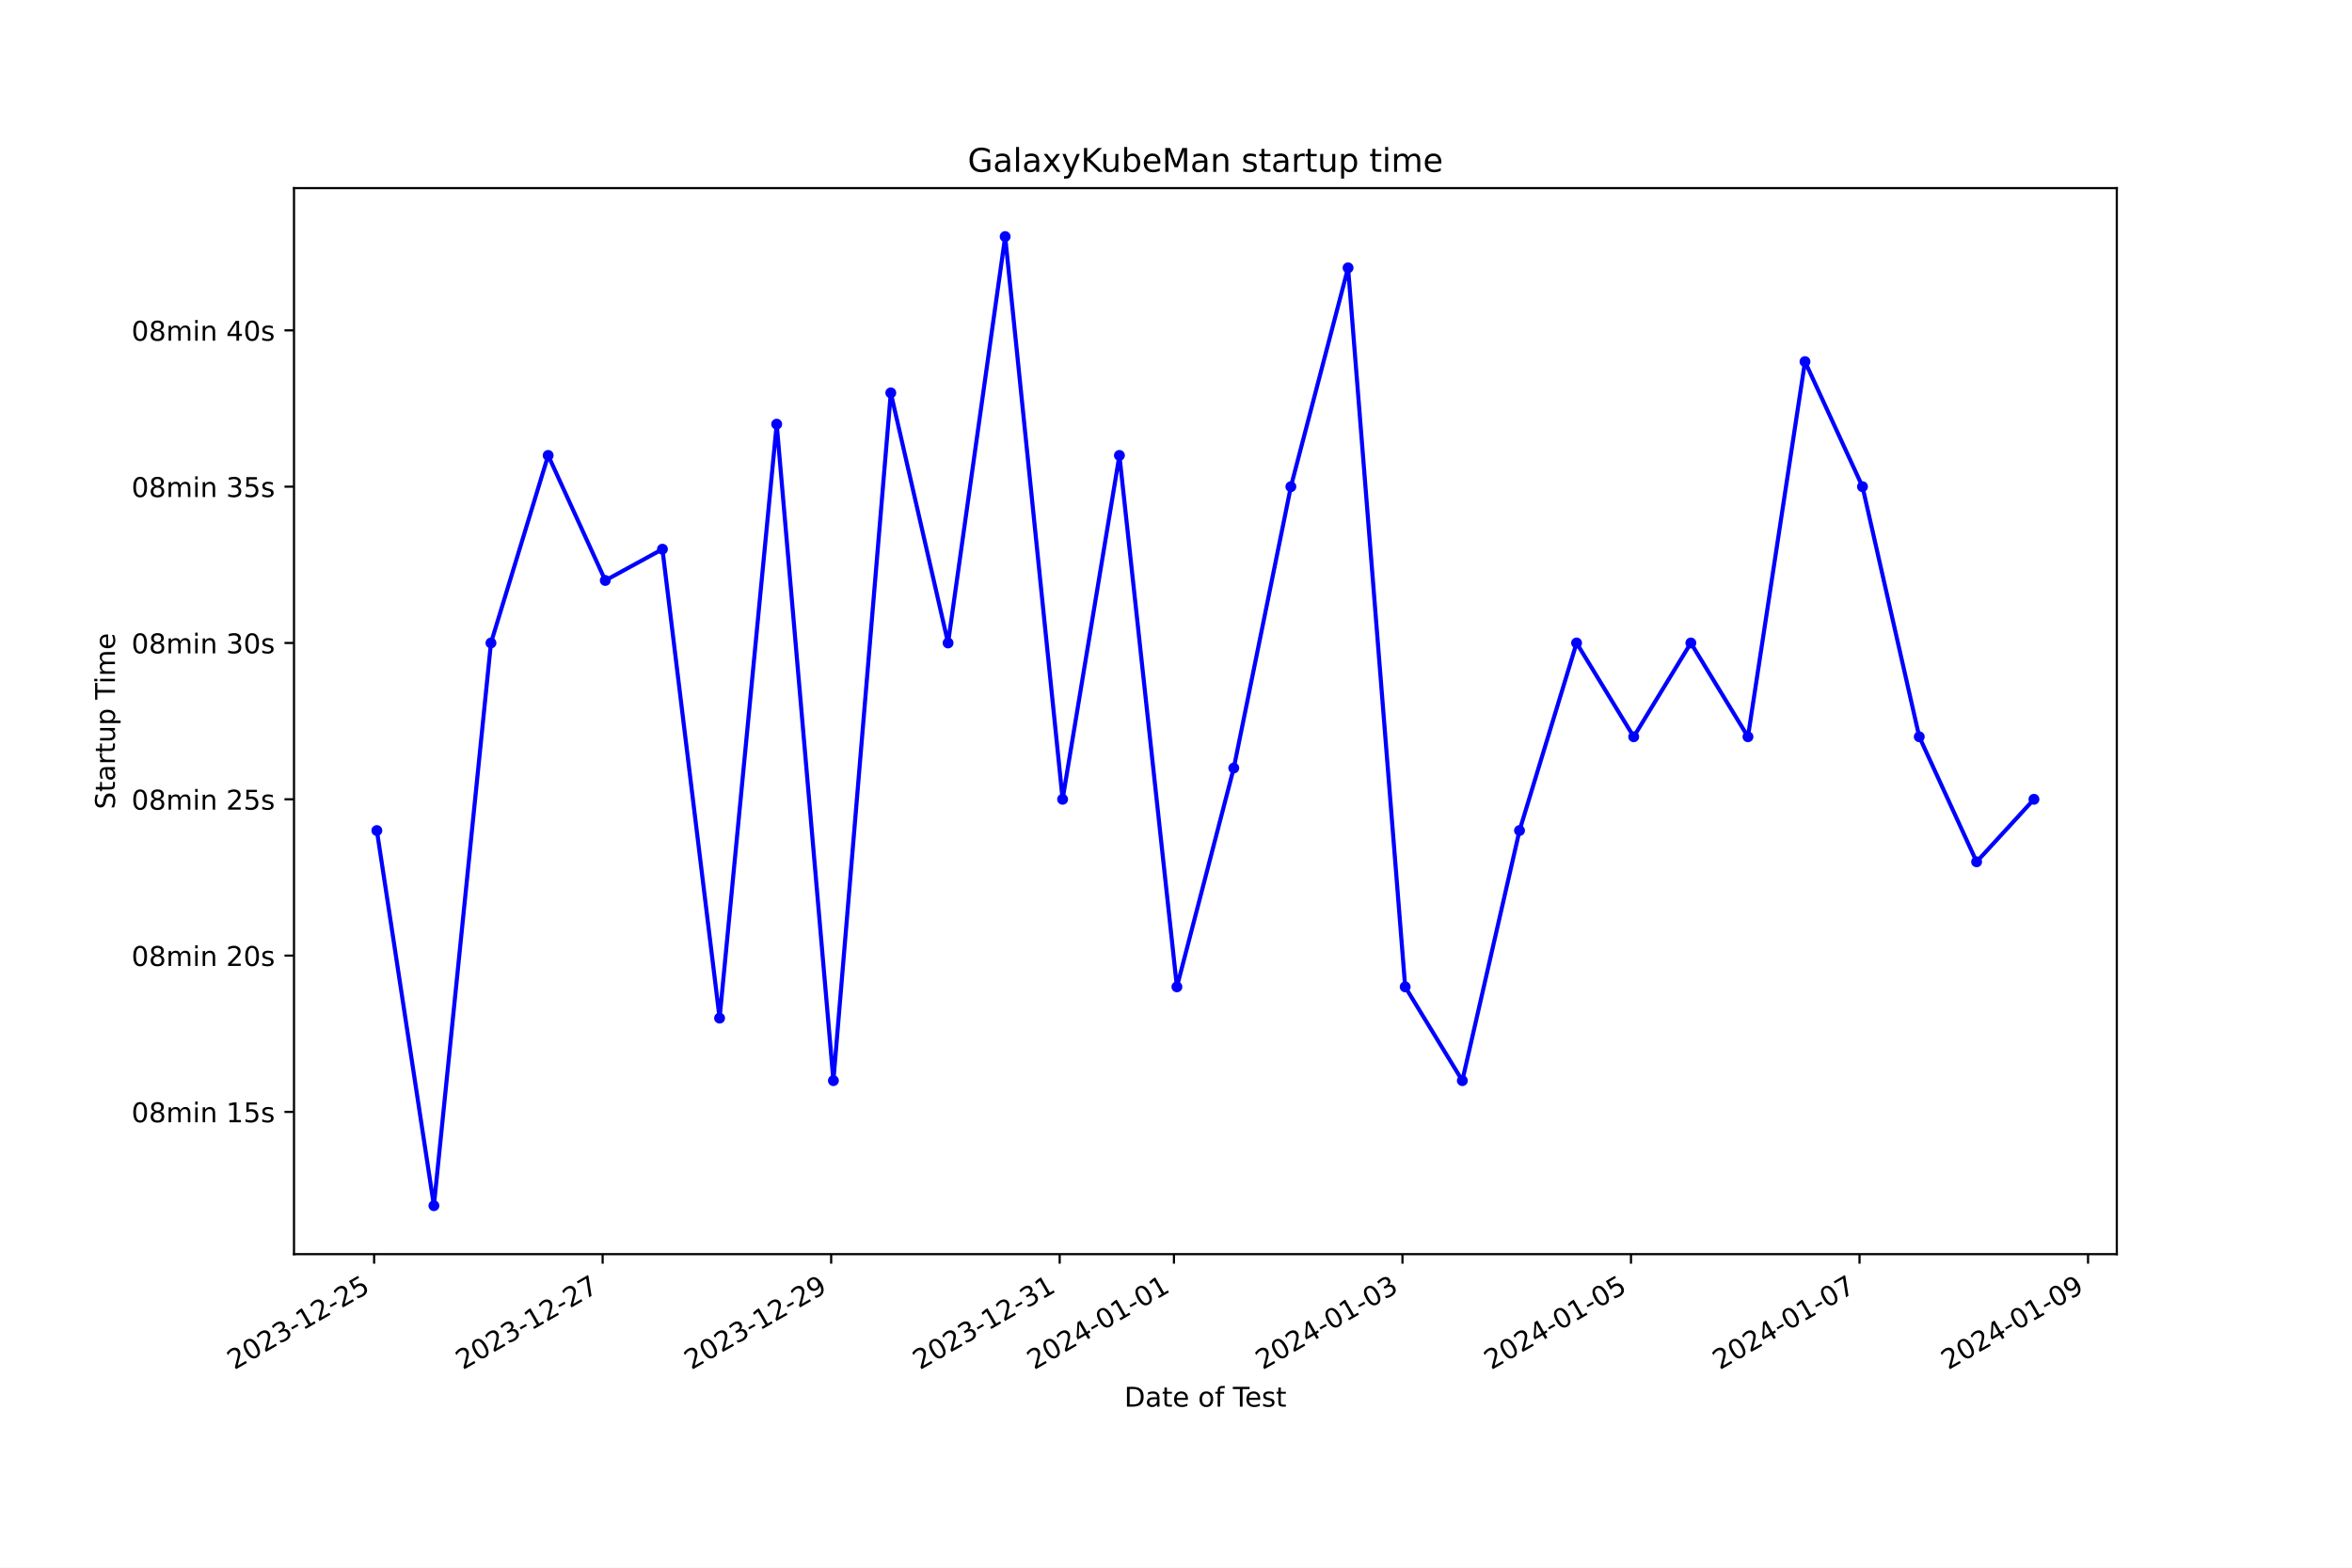
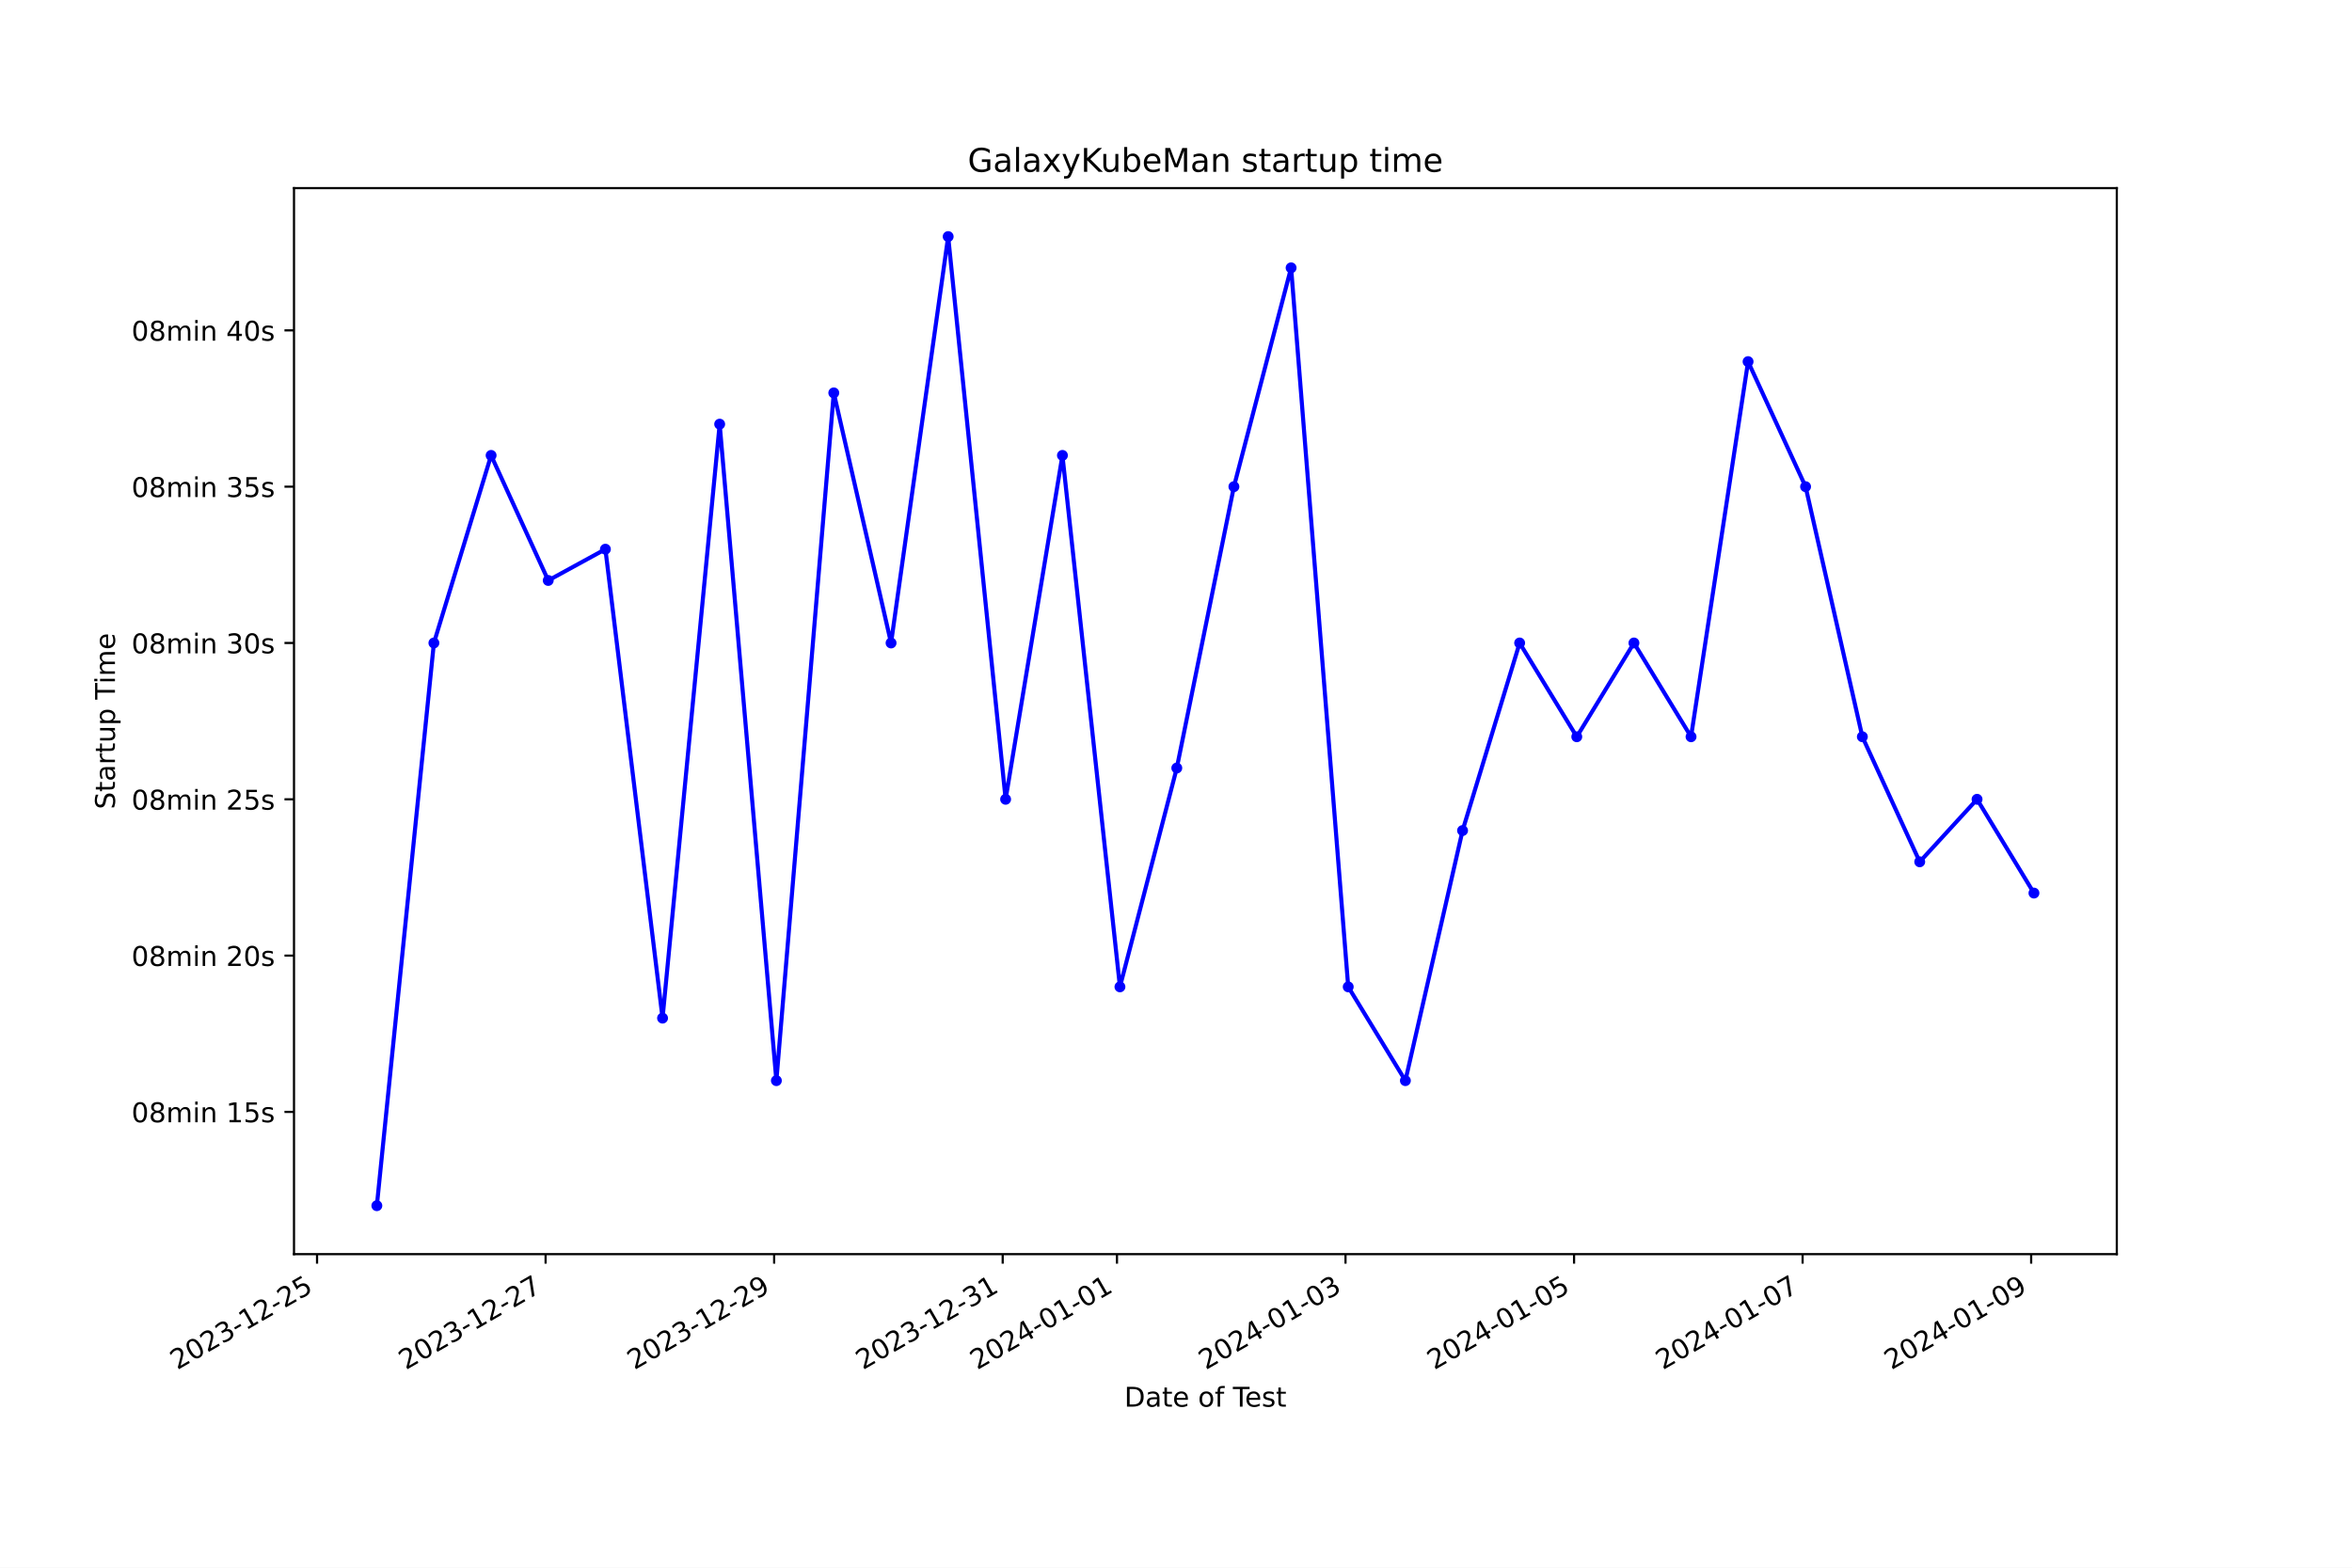
<svg xmlns="http://www.w3.org/2000/svg" xmlns:xlink="http://www.w3.org/1999/xlink" width="864pt" height="576pt" viewBox="0 0 864 576" version="1.1">
  <defs>
    <style type="text/css">*{stroke-linejoin: round; stroke-linecap: butt}</style>
  </defs>
  <g id="figure_1">
    <g id="patch_1">
      <path d="M 0 576  L 864 576  L 864 0  L 0 0  z " style="fill: #ffffff" />
    </g>
    <g id="axes_1">
      <g id="patch_2">
        <path d="M 108 460.8  L 777.6 460.8  L 777.6 69.12  L 108 69.12  z " style="fill: #ffffff" />
      </g>
      <g id="matplotlib.axis_1">
        <g id="xtick_1">
          <g id="line2d_1">
            <defs>
-               <path id="m1283a77ea4" d="M 0 0  L 0 3.5  " style="stroke: #000000; stroke-width: 0.8" />
+               <path id="m7d359811fd" d="M 0 0  L 0 3.5  " style="stroke: #000000; stroke-width: 0.8" />
            </defs>
            <g>
-               <use xlink:href="#m1283a77ea4" x="137.43" y="460.8" style="stroke: #000000; stroke-width: 0.8" />
+               <use xlink:href="#m7d359811fd" x="116.467" y="460.8" style="stroke: #000000; stroke-width: 0.8" />
            </g>
          </g>
          <g id="text_1">
-             <g transform="translate(86.06081 503.4383) rotate(-30) scale(0.1 -0.1)">
+             <g transform="translate(65.09729 503.4383) rotate(-30) scale(0.1 -0.1)">
              <defs>
                <path id="DejaVuSans-32" d="M 1228 531  L 3431 531  L 3431 0  L 469 0  L 469 531  Q 828 903 1448 1529  Q 2069 2156 2228 2338  Q 2531 2678 2651 2914  Q 2772 3150 2772 3378  Q 2772 3750 2511 3984  Q 2250 4219 1831 4219  Q 1534 4219 1204 4116  Q 875 4013 500 3803  L 500 4441  Q 881 4594 1212 4672  Q 1544 4750 1819 4750  Q 2544 4750 2975 4387  Q 3406 4025 3406 3419  Q 3406 3131 3298 2873  Q 3191 2616 2906 2266  Q 2828 2175 2409 1742  Q 1991 1309 1228 531  z " transform="scale(0.015625)" />
                <path id="DejaVuSans-30" d="M 2034 4250  Q 1547 4250 1301 3770  Q 1056 3291 1056 2328  Q 1056 1369 1301 889  Q 1547 409 2034 409  Q 2525 409 2770 889  Q 3016 1369 3016 2328  Q 3016 3291 2770 3770  Q 2525 4250 2034 4250  z M 2034 4750  Q 2819 4750 3233 4129  Q 3647 3509 3647 2328  Q 3647 1150 3233 529  Q 2819 -91 2034 -91  Q 1250 -91 836 529  Q 422 1150 422 2328  Q 422 3509 836 4129  Q 1250 4750 2034 4750  z " transform="scale(0.015625)" />
                <path id="DejaVuSans-33" d="M 2597 2516  Q 3050 2419 3304 2112  Q 3559 1806 3559 1356  Q 3559 666 3084 287  Q 2609 -91 1734 -91  Q 1441 -91 1130 -33  Q 819 25 488 141  L 488 750  Q 750 597 1062 519  Q 1375 441 1716 441  Q 2309 441 2620 675  Q 2931 909 2931 1356  Q 2931 1769 2642 2001  Q 2353 2234 1838 2234  L 1294 2234  L 1294 2753  L 1863 2753  Q 2328 2753 2575 2939  Q 2822 3125 2822 3475  Q 2822 3834 2567 4026  Q 2313 4219 1838 4219  Q 1578 4219 1281 4162  Q 984 4106 628 3988  L 628 4550  Q 988 4650 1302 4700  Q 1616 4750 1894 4750  Q 2613 4750 3031 4423  Q 3450 4097 3450 3541  Q 3450 3153 3228 2886  Q 3006 2619 2597 2516  z " transform="scale(0.015625)" />
                <path id="DejaVuSans-2d" d="M 313 2009  L 1997 2009  L 1997 1497  L 313 1497  L 313 2009  z " transform="scale(0.015625)" />
                <path id="DejaVuSans-31" d="M 794 531  L 1825 531  L 1825 4091  L 703 3866  L 703 4441  L 1819 4666  L 2450 4666  L 2450 531  L 3481 531  L 3481 0  L 794 0  L 794 531  z " transform="scale(0.015625)" />
                <path id="DejaVuSans-35" d="M 691 4666  L 3169 4666  L 3169 4134  L 1269 4134  L 1269 2991  Q 1406 3038 1543 3061  Q 1681 3084 1819 3084  Q 2600 3084 3056 2656  Q 3513 2228 3513 1497  Q 3513 744 3044 326  Q 2575 -91 1722 -91  Q 1428 -91 1123 -41  Q 819 9 494 109  L 494 744  Q 775 591 1075 516  Q 1375 441 1709 441  Q 2250 441 2565 725  Q 2881 1009 2881 1497  Q 2881 1984 2565 2268  Q 2250 2553 1709 2553  Q 1456 2553 1204 2497  Q 953 2441 691 2322  L 691 4666  z " transform="scale(0.015625)" />
              </defs>
              <use xlink:href="#DejaVuSans-32" />
              <use xlink:href="#DejaVuSans-30" x="63.623" />
              <use xlink:href="#DejaVuSans-32" x="127.246" />
              <use xlink:href="#DejaVuSans-33" x="190.869" />
              <use xlink:href="#DejaVuSans-2d" x="254.492" />
              <use xlink:href="#DejaVuSans-31" x="290.576" />
              <use xlink:href="#DejaVuSans-32" x="354.199" />
              <use xlink:href="#DejaVuSans-2d" x="417.822" />
              <use xlink:href="#DejaVuSans-32" x="453.906" />
              <use xlink:href="#DejaVuSans-35" x="517.529" />
            </g>
          </g>
        </g>
        <g id="xtick_2">
          <g id="line2d_2">
            <g>
-               <use xlink:href="#m1283a77ea4" x="221.378" y="460.8" style="stroke: #000000; stroke-width: 0.8" />
+               <use xlink:href="#m7d359811fd" x="200.423" y="460.8" style="stroke: #000000; stroke-width: 0.8" />
            </g>
          </g>
          <g id="text_2">
-             <g transform="translate(170.0082 503.4383) rotate(-30) scale(0.1 -0.1)">
+             <g transform="translate(149.0539 503.4383) rotate(-30) scale(0.1 -0.1)">
              <defs>
                <path id="DejaVuSans-37" d="M 525 4666  L 3525 4666  L 3525 4397  L 1831 0  L 1172 0  L 2766 4134  L 525 4134  L 525 4666  z " transform="scale(0.015625)" />
              </defs>
              <use xlink:href="#DejaVuSans-32" />
              <use xlink:href="#DejaVuSans-30" x="63.623" />
              <use xlink:href="#DejaVuSans-32" x="127.246" />
              <use xlink:href="#DejaVuSans-33" x="190.869" />
              <use xlink:href="#DejaVuSans-2d" x="254.492" />
              <use xlink:href="#DejaVuSans-31" x="290.576" />
              <use xlink:href="#DejaVuSans-32" x="354.199" />
              <use xlink:href="#DejaVuSans-2d" x="417.822" />
              <use xlink:href="#DejaVuSans-32" x="453.906" />
              <use xlink:href="#DejaVuSans-37" x="517.529" />
            </g>
          </g>
        </g>
        <g id="xtick_3">
          <g id="line2d_3">
            <g>
-               <use xlink:href="#m1283a77ea4" x="305.325" y="460.8" style="stroke: #000000; stroke-width: 0.8" />
+               <use xlink:href="#m7d359811fd" x="284.38" y="460.8" style="stroke: #000000; stroke-width: 0.8" />
            </g>
          </g>
          <g id="text_3">
-             <g transform="translate(253.9557 503.4383) rotate(-30) scale(0.1 -0.1)">
+             <g transform="translate(233.0105 503.4383) rotate(-30) scale(0.1 -0.1)">
              <defs>
                <path id="DejaVuSans-39" d="M 703 97  L 703 672  Q 941 559 1184 500  Q 1428 441 1663 441  Q 2288 441 2617 861  Q 2947 1281 2994 2138  Q 2813 1869 2534 1725  Q 2256 1581 1919 1581  Q 1219 1581 811 2004  Q 403 2428 403 3163  Q 403 3881 828 4315  Q 1253 4750 1959 4750  Q 2769 4750 3195 4129  Q 3622 3509 3622 2328  Q 3622 1225 3098 567  Q 2575 -91 1691 -91  Q 1453 -91 1209 -44  Q 966 3 703 97  z M 1959 2075  Q 2384 2075 2632 2365  Q 2881 2656 2881 3163  Q 2881 3666 2632 3958  Q 2384 4250 1959 4250  Q 1534 4250 1286 3958  Q 1038 3666 1038 3163  Q 1038 2656 1286 2365  Q 1534 2075 1959 2075  z " transform="scale(0.015625)" />
              </defs>
              <use xlink:href="#DejaVuSans-32" />
              <use xlink:href="#DejaVuSans-30" x="63.623" />
              <use xlink:href="#DejaVuSans-32" x="127.246" />
              <use xlink:href="#DejaVuSans-33" x="190.869" />
              <use xlink:href="#DejaVuSans-2d" x="254.492" />
              <use xlink:href="#DejaVuSans-31" x="290.576" />
              <use xlink:href="#DejaVuSans-32" x="354.199" />
              <use xlink:href="#DejaVuSans-2d" x="417.822" />
              <use xlink:href="#DejaVuSans-32" x="453.906" />
              <use xlink:href="#DejaVuSans-39" x="517.529" />
            </g>
          </g>
        </g>
        <g id="xtick_4">
          <g id="line2d_4">
            <g>
-               <use xlink:href="#m1283a77ea4" x="389.273" y="460.8" style="stroke: #000000; stroke-width: 0.8" />
+               <use xlink:href="#m7d359811fd" x="368.337" y="460.8" style="stroke: #000000; stroke-width: 0.8" />
            </g>
          </g>
          <g id="text_4">
-             <g transform="translate(337.9031 503.4383) rotate(-30) scale(0.1 -0.1)">
+             <g transform="translate(316.9671 503.4383) rotate(-30) scale(0.1 -0.1)">
              <use xlink:href="#DejaVuSans-32" />
              <use xlink:href="#DejaVuSans-30" x="63.623" />
              <use xlink:href="#DejaVuSans-32" x="127.246" />
              <use xlink:href="#DejaVuSans-33" x="190.869" />
              <use xlink:href="#DejaVuSans-2d" x="254.492" />
              <use xlink:href="#DejaVuSans-31" x="290.576" />
              <use xlink:href="#DejaVuSans-32" x="354.199" />
              <use xlink:href="#DejaVuSans-2d" x="417.822" />
              <use xlink:href="#DejaVuSans-33" x="453.906" />
              <use xlink:href="#DejaVuSans-31" x="517.529" />
            </g>
          </g>
        </g>
        <g id="xtick_5">
          <g id="line2d_5">
            <g>
-               <use xlink:href="#m1283a77ea4" x="431.246" y="460.8" style="stroke: #000000; stroke-width: 0.8" />
+               <use xlink:href="#m7d359811fd" x="410.315" y="460.8" style="stroke: #000000; stroke-width: 0.8" />
            </g>
          </g>
          <g id="text_5">
-             <g transform="translate(379.8768 503.4383) rotate(-30) scale(0.1 -0.1)">
+             <g transform="translate(358.9455 503.4383) rotate(-30) scale(0.1 -0.1)">
              <defs>
                <path id="DejaVuSans-34" d="M 2419 4116  L 825 1625  L 2419 1625  L 2419 4116  z M 2253 4666  L 3047 4666  L 3047 1625  L 3713 1625  L 3713 1100  L 3047 1100  L 3047 0  L 2419 0  L 2419 1100  L 313 1100  L 313 1709  L 2253 4666  z " transform="scale(0.015625)" />
              </defs>
              <use xlink:href="#DejaVuSans-32" />
              <use xlink:href="#DejaVuSans-30" x="63.623" />
              <use xlink:href="#DejaVuSans-32" x="127.246" />
              <use xlink:href="#DejaVuSans-34" x="190.869" />
              <use xlink:href="#DejaVuSans-2d" x="254.492" />
              <use xlink:href="#DejaVuSans-30" x="290.576" />
              <use xlink:href="#DejaVuSans-31" x="354.199" />
              <use xlink:href="#DejaVuSans-2d" x="417.822" />
              <use xlink:href="#DejaVuSans-30" x="453.906" />
              <use xlink:href="#DejaVuSans-31" x="517.529" />
            </g>
          </g>
        </g>
        <g id="xtick_6">
          <g id="line2d_6">
            <g>
-               <use xlink:href="#m1283a77ea4" x="515.194" y="460.8" style="stroke: #000000; stroke-width: 0.8" />
+               <use xlink:href="#m7d359811fd" x="494.272" y="460.8" style="stroke: #000000; stroke-width: 0.8" />
            </g>
          </g>
          <g id="text_6">
-             <g transform="translate(463.8243 503.4383) rotate(-30) scale(0.1 -0.1)">
+             <g transform="translate(442.9021 503.4383) rotate(-30) scale(0.1 -0.1)">
              <use xlink:href="#DejaVuSans-32" />
              <use xlink:href="#DejaVuSans-30" x="63.623" />
              <use xlink:href="#DejaVuSans-32" x="127.246" />
              <use xlink:href="#DejaVuSans-34" x="190.869" />
              <use xlink:href="#DejaVuSans-2d" x="254.492" />
              <use xlink:href="#DejaVuSans-30" x="290.576" />
              <use xlink:href="#DejaVuSans-31" x="354.199" />
              <use xlink:href="#DejaVuSans-2d" x="417.822" />
              <use xlink:href="#DejaVuSans-30" x="453.906" />
              <use xlink:href="#DejaVuSans-33" x="517.529" />
            </g>
          </g>
        </g>
        <g id="xtick_7">
          <g id="line2d_7">
            <g>
-               <use xlink:href="#m1283a77ea4" x="599.141" y="460.8" style="stroke: #000000; stroke-width: 0.8" />
+               <use xlink:href="#m7d359811fd" x="578.228" y="460.8" style="stroke: #000000; stroke-width: 0.8" />
            </g>
          </g>
          <g id="text_7">
-             <g transform="translate(547.7717 503.4383) rotate(-30) scale(0.1 -0.1)">
+             <g transform="translate(526.8587 503.4383) rotate(-30) scale(0.1 -0.1)">
              <use xlink:href="#DejaVuSans-32" />
              <use xlink:href="#DejaVuSans-30" x="63.623" />
              <use xlink:href="#DejaVuSans-32" x="127.246" />
              <use xlink:href="#DejaVuSans-34" x="190.869" />
              <use xlink:href="#DejaVuSans-2d" x="254.492" />
              <use xlink:href="#DejaVuSans-30" x="290.576" />
              <use xlink:href="#DejaVuSans-31" x="354.199" />
              <use xlink:href="#DejaVuSans-2d" x="417.822" />
              <use xlink:href="#DejaVuSans-30" x="453.906" />
              <use xlink:href="#DejaVuSans-35" x="517.529" />
            </g>
          </g>
        </g>
        <g id="xtick_8">
          <g id="line2d_8">
            <g>
-               <use xlink:href="#m1283a77ea4" x="683.089" y="460.8" style="stroke: #000000; stroke-width: 0.8" />
+               <use xlink:href="#m7d359811fd" x="662.185" y="460.8" style="stroke: #000000; stroke-width: 0.8" />
            </g>
          </g>
          <g id="text_8">
-             <g transform="translate(631.7192 503.4383) rotate(-30) scale(0.1 -0.1)">
+             <g transform="translate(610.8153 503.4383) rotate(-30) scale(0.1 -0.1)">
              <use xlink:href="#DejaVuSans-32" />
              <use xlink:href="#DejaVuSans-30" x="63.623" />
              <use xlink:href="#DejaVuSans-32" x="127.246" />
              <use xlink:href="#DejaVuSans-34" x="190.869" />
              <use xlink:href="#DejaVuSans-2d" x="254.492" />
              <use xlink:href="#DejaVuSans-30" x="290.576" />
              <use xlink:href="#DejaVuSans-31" x="354.199" />
              <use xlink:href="#DejaVuSans-2d" x="417.822" />
              <use xlink:href="#DejaVuSans-30" x="453.906" />
              <use xlink:href="#DejaVuSans-37" x="517.529" />
            </g>
          </g>
        </g>
        <g id="xtick_9">
          <g id="line2d_9">
            <g>
-               <use xlink:href="#m1283a77ea4" x="767.036" y="460.8" style="stroke: #000000; stroke-width: 0.8" />
+               <use xlink:href="#m7d359811fd" x="746.141" y="460.8" style="stroke: #000000; stroke-width: 0.8" />
            </g>
          </g>
          <g id="text_9">
-             <g transform="translate(715.6666 503.4383) rotate(-30) scale(0.1 -0.1)">
+             <g transform="translate(694.7719 503.4383) rotate(-30) scale(0.1 -0.1)">
              <use xlink:href="#DejaVuSans-32" />
              <use xlink:href="#DejaVuSans-30" x="63.623" />
              <use xlink:href="#DejaVuSans-32" x="127.246" />
              <use xlink:href="#DejaVuSans-34" x="190.869" />
              <use xlink:href="#DejaVuSans-2d" x="254.492" />
              <use xlink:href="#DejaVuSans-30" x="290.576" />
              <use xlink:href="#DejaVuSans-31" x="354.199" />
              <use xlink:href="#DejaVuSans-2d" x="417.822" />
              <use xlink:href="#DejaVuSans-30" x="453.906" />
              <use xlink:href="#DejaVuSans-39" x="517.529" />
            </g>
          </g>
        </g>
        <g id="text_10">
          <g transform="translate(413.0063 516.8378) scale(0.1 -0.1)">
            <defs>
              <path id="DejaVuSans-44" d="M 1259 4147  L 1259 519  L 2022 519  Q 2988 519 3436 956  Q 3884 1394 3884 2338  Q 3884 3275 3436 3711  Q 2988 4147 2022 4147  L 1259 4147  z M 628 4666  L 1925 4666  Q 3281 4666 3915 4102  Q 4550 3538 4550 2338  Q 4550 1131 3912 565  Q 3275 0 1925 0  L 628 0  L 628 4666  z " transform="scale(0.015625)" />
              <path id="DejaVuSans-61" d="M 2194 1759  Q 1497 1759 1228 1600  Q 959 1441 959 1056  Q 959 750 1161 570  Q 1363 391 1709 391  Q 2188 391 2477 730  Q 2766 1069 2766 1631  L 2766 1759  L 2194 1759  z M 3341 1997  L 3341 0  L 2766 0  L 2766 531  Q 2569 213 2275 61  Q 1981 -91 1556 -91  Q 1019 -91 701 211  Q 384 513 384 1019  Q 384 1609 779 1909  Q 1175 2209 1959 2209  L 2766 2209  L 2766 2266  Q 2766 2663 2505 2880  Q 2244 3097 1772 3097  Q 1472 3097 1187 3025  Q 903 2953 641 2809  L 641 3341  Q 956 3463 1253 3523  Q 1550 3584 1831 3584  Q 2591 3584 2966 3190  Q 3341 2797 3341 1997  z " transform="scale(0.015625)" />
              <path id="DejaVuSans-74" d="M 1172 4494  L 1172 3500  L 2356 3500  L 2356 3053  L 1172 3053  L 1172 1153  Q 1172 725 1289 603  Q 1406 481 1766 481  L 2356 481  L 2356 0  L 1766 0  Q 1100 0 847 248  Q 594 497 594 1153  L 594 3053  L 172 3053  L 172 3500  L 594 3500  L 594 4494  L 1172 4494  z " transform="scale(0.015625)" />
              <path id="DejaVuSans-65" d="M 3597 1894  L 3597 1613  L 953 1613  Q 991 1019 1311 708  Q 1631 397 2203 397  Q 2534 397 2845 478  Q 3156 559 3463 722  L 3463 178  Q 3153 47 2828 -22  Q 2503 -91 2169 -91  Q 1331 -91 842 396  Q 353 884 353 1716  Q 353 2575 817 3079  Q 1281 3584 2069 3584  Q 2775 3584 3186 3129  Q 3597 2675 3597 1894  z M 3022 2063  Q 3016 2534 2758 2815  Q 2500 3097 2075 3097  Q 1594 3097 1305 2825  Q 1016 2553 972 2059  L 3022 2063  z " transform="scale(0.015625)" />
              <path id="DejaVuSans-20" transform="scale(0.015625)" />
              <path id="DejaVuSans-6f" d="M 1959 3097  Q 1497 3097 1228 2736  Q 959 2375 959 1747  Q 959 1119 1226 758  Q 1494 397 1959 397  Q 2419 397 2687 759  Q 2956 1122 2956 1747  Q 2956 2369 2687 2733  Q 2419 3097 1959 3097  z M 1959 3584  Q 2709 3584 3137 3096  Q 3566 2609 3566 1747  Q 3566 888 3137 398  Q 2709 -91 1959 -91  Q 1206 -91 779 398  Q 353 888 353 1747  Q 353 2609 779 3096  Q 1206 3584 1959 3584  z " transform="scale(0.015625)" />
              <path id="DejaVuSans-66" d="M 2375 4863  L 2375 4384  L 1825 4384  Q 1516 4384 1395 4259  Q 1275 4134 1275 3809  L 1275 3500  L 2222 3500  L 2222 3053  L 1275 3053  L 1275 0  L 697 0  L 697 3053  L 147 3053  L 147 3500  L 697 3500  L 697 3744  Q 697 4328 969 4595  Q 1241 4863 1831 4863  L 2375 4863  z " transform="scale(0.015625)" />
              <path id="DejaVuSans-54" d="M -19 4666  L 3928 4666  L 3928 4134  L 2272 4134  L 2272 0  L 1638 0  L 1638 4134  L -19 4134  L -19 4666  z " transform="scale(0.015625)" />
              <path id="DejaVuSans-73" d="M 2834 3397  L 2834 2853  Q 2591 2978 2328 3040  Q 2066 3103 1784 3103  Q 1356 3103 1142 2972  Q 928 2841 928 2578  Q 928 2378 1081 2264  Q 1234 2150 1697 2047  L 1894 2003  Q 2506 1872 2764 1633  Q 3022 1394 3022 966  Q 3022 478 2636 193  Q 2250 -91 1575 -91  Q 1294 -91 989 -36  Q 684 19 347 128  L 347 722  Q 666 556 975 473  Q 1284 391 1588 391  Q 1994 391 2212 530  Q 2431 669 2431 922  Q 2431 1156 2273 1281  Q 2116 1406 1581 1522  L 1381 1569  Q 847 1681 609 1914  Q 372 2147 372 2553  Q 372 3047 722 3315  Q 1072 3584 1716 3584  Q 2034 3584 2315 3537  Q 2597 3491 2834 3397  z " transform="scale(0.015625)" />
            </defs>
            <use xlink:href="#DejaVuSans-44" />
            <use xlink:href="#DejaVuSans-61" x="77.002" />
            <use xlink:href="#DejaVuSans-74" x="138.281" />
            <use xlink:href="#DejaVuSans-65" x="177.49" />
            <use xlink:href="#DejaVuSans-20" x="239.014" />
            <use xlink:href="#DejaVuSans-6f" x="270.801" />
            <use xlink:href="#DejaVuSans-66" x="331.982" />
            <use xlink:href="#DejaVuSans-20" x="367.188" />
            <use xlink:href="#DejaVuSans-54" x="398.975" />
            <use xlink:href="#DejaVuSans-65" x="443.059" />
            <use xlink:href="#DejaVuSans-73" x="504.582" />
            <use xlink:href="#DejaVuSans-74" x="556.682" />
          </g>
        </g>
      </g>
      <g id="matplotlib.axis_2">
        <g id="ytick_1">
          <g id="line2d_10">
            <defs>
-               <path id="me6543c5140" d="M 0 0  L -3.5 0  " style="stroke: #000000; stroke-width: 0.8" />
+               <path id="m7951b6d96c" d="M 0 0  L -3.5 0  " style="stroke: #000000; stroke-width: 0.8" />
            </defs>
            <g>
-               <use xlink:href="#me6543c5140" x="108" y="408.538" style="stroke: #000000; stroke-width: 0.8" />
+               <use xlink:href="#m7951b6d96c" x="108" y="408.538" style="stroke: #000000; stroke-width: 0.8" />
            </g>
          </g>
          <g id="text_11">
            <g transform="translate(48.30625 412.3369) scale(0.1 -0.1)">
              <defs>
                <path id="DejaVuSans-38" d="M 2034 2216  Q 1584 2216 1326 1975  Q 1069 1734 1069 1313  Q 1069 891 1326 650  Q 1584 409 2034 409  Q 2484 409 2743 651  Q 3003 894 3003 1313  Q 3003 1734 2745 1975  Q 2488 2216 2034 2216  z M 1403 2484  Q 997 2584 770 2862  Q 544 3141 544 3541  Q 544 4100 942 4425  Q 1341 4750 2034 4750  Q 2731 4750 3128 4425  Q 3525 4100 3525 3541  Q 3525 3141 3298 2862  Q 3072 2584 2669 2484  Q 3125 2378 3379 2068  Q 3634 1759 3634 1313  Q 3634 634 3220 271  Q 2806 -91 2034 -91  Q 1263 -91 848 271  Q 434 634 434 1313  Q 434 1759 690 2068  Q 947 2378 1403 2484  z M 1172 3481  Q 1172 3119 1398 2916  Q 1625 2713 2034 2713  Q 2441 2713 2670 2916  Q 2900 3119 2900 3481  Q 2900 3844 2670 4047  Q 2441 4250 2034 4250  Q 1625 4250 1398 4047  Q 1172 3844 1172 3481  z " transform="scale(0.015625)" />
                <path id="DejaVuSans-6d" d="M 3328 2828  Q 3544 3216 3844 3400  Q 4144 3584 4550 3584  Q 5097 3584 5394 3201  Q 5691 2819 5691 2113  L 5691 0  L 5113 0  L 5113 2094  Q 5113 2597 4934 2840  Q 4756 3084 4391 3084  Q 3944 3084 3684 2787  Q 3425 2491 3425 1978  L 3425 0  L 2847 0  L 2847 2094  Q 2847 2600 2669 2842  Q 2491 3084 2119 3084  Q 1678 3084 1418 2786  Q 1159 2488 1159 1978  L 1159 0  L 581 0  L 581 3500  L 1159 3500  L 1159 2956  Q 1356 3278 1631 3431  Q 1906 3584 2284 3584  Q 2666 3584 2933 3390  Q 3200 3197 3328 2828  z " transform="scale(0.015625)" />
                <path id="DejaVuSans-69" d="M 603 3500  L 1178 3500  L 1178 0  L 603 0  L 603 3500  z M 603 4863  L 1178 4863  L 1178 4134  L 603 4134  L 603 4863  z " transform="scale(0.015625)" />
                <path id="DejaVuSans-6e" d="M 3513 2113  L 3513 0  L 2938 0  L 2938 2094  Q 2938 2591 2744 2837  Q 2550 3084 2163 3084  Q 1697 3084 1428 2787  Q 1159 2491 1159 1978  L 1159 0  L 581 0  L 581 3500  L 1159 3500  L 1159 2956  Q 1366 3272 1645 3428  Q 1925 3584 2291 3584  Q 2894 3584 3203 3211  Q 3513 2838 3513 2113  z " transform="scale(0.015625)" />
              </defs>
              <use xlink:href="#DejaVuSans-30" />
              <use xlink:href="#DejaVuSans-38" x="63.623" />
              <use xlink:href="#DejaVuSans-6d" x="127.246" />
              <use xlink:href="#DejaVuSans-69" x="224.658" />
              <use xlink:href="#DejaVuSans-6e" x="252.441" />
              <use xlink:href="#DejaVuSans-20" x="315.82" />
              <use xlink:href="#DejaVuSans-31" x="347.607" />
              <use xlink:href="#DejaVuSans-35" x="411.23" />
              <use xlink:href="#DejaVuSans-73" x="474.854" />
            </g>
          </g>
        </g>
        <g id="ytick_2">
          <g id="line2d_11">
            <g>
-               <use xlink:href="#me6543c5140" x="108" y="351.107" style="stroke: #000000; stroke-width: 0.8" />
+               <use xlink:href="#m7951b6d96c" x="108" y="351.107" style="stroke: #000000; stroke-width: 0.8" />
            </g>
          </g>
          <g id="text_12">
            <g transform="translate(48.30625 354.9058) scale(0.1 -0.1)">
              <use xlink:href="#DejaVuSans-30" />
              <use xlink:href="#DejaVuSans-38" x="63.623" />
              <use xlink:href="#DejaVuSans-6d" x="127.246" />
              <use xlink:href="#DejaVuSans-69" x="224.658" />
              <use xlink:href="#DejaVuSans-6e" x="252.441" />
              <use xlink:href="#DejaVuSans-20" x="315.82" />
              <use xlink:href="#DejaVuSans-32" x="347.607" />
              <use xlink:href="#DejaVuSans-30" x="411.23" />
              <use xlink:href="#DejaVuSans-73" x="474.854" />
            </g>
          </g>
        </g>
        <g id="ytick_3">
          <g id="line2d_12">
            <g>
-               <use xlink:href="#me6543c5140" x="108" y="293.676" style="stroke: #000000; stroke-width: 0.8" />
+               <use xlink:href="#m7951b6d96c" x="108" y="293.676" style="stroke: #000000; stroke-width: 0.8" />
            </g>
          </g>
          <g id="text_13">
            <g transform="translate(48.30625 297.4748) scale(0.1 -0.1)">
              <use xlink:href="#DejaVuSans-30" />
              <use xlink:href="#DejaVuSans-38" x="63.623" />
              <use xlink:href="#DejaVuSans-6d" x="127.246" />
              <use xlink:href="#DejaVuSans-69" x="224.658" />
              <use xlink:href="#DejaVuSans-6e" x="252.441" />
              <use xlink:href="#DejaVuSans-20" x="315.82" />
              <use xlink:href="#DejaVuSans-32" x="347.607" />
              <use xlink:href="#DejaVuSans-35" x="411.23" />
              <use xlink:href="#DejaVuSans-73" x="474.854" />
            </g>
          </g>
        </g>
        <g id="ytick_4">
          <g id="line2d_13">
            <g>
-               <use xlink:href="#me6543c5140" x="108" y="236.244" style="stroke: #000000; stroke-width: 0.8" />
+               <use xlink:href="#m7951b6d96c" x="108" y="236.244" style="stroke: #000000; stroke-width: 0.8" />
            </g>
          </g>
          <g id="text_14">
            <g transform="translate(48.30625 240.0437) scale(0.1 -0.1)">
              <use xlink:href="#DejaVuSans-30" />
              <use xlink:href="#DejaVuSans-38" x="63.623" />
              <use xlink:href="#DejaVuSans-6d" x="127.246" />
              <use xlink:href="#DejaVuSans-69" x="224.658" />
              <use xlink:href="#DejaVuSans-6e" x="252.441" />
              <use xlink:href="#DejaVuSans-20" x="315.82" />
              <use xlink:href="#DejaVuSans-33" x="347.607" />
              <use xlink:href="#DejaVuSans-30" x="411.23" />
              <use xlink:href="#DejaVuSans-73" x="474.854" />
            </g>
          </g>
        </g>
        <g id="ytick_5">
          <g id="line2d_14">
            <g>
-               <use xlink:href="#me6543c5140" x="108" y="178.813" style="stroke: #000000; stroke-width: 0.8" />
+               <use xlink:href="#m7951b6d96c" x="108" y="178.813" style="stroke: #000000; stroke-width: 0.8" />
            </g>
          </g>
          <g id="text_15">
            <g transform="translate(48.30625 182.6126) scale(0.1 -0.1)">
              <use xlink:href="#DejaVuSans-30" />
              <use xlink:href="#DejaVuSans-38" x="63.623" />
              <use xlink:href="#DejaVuSans-6d" x="127.246" />
              <use xlink:href="#DejaVuSans-69" x="224.658" />
              <use xlink:href="#DejaVuSans-6e" x="252.441" />
              <use xlink:href="#DejaVuSans-20" x="315.82" />
              <use xlink:href="#DejaVuSans-33" x="347.607" />
              <use xlink:href="#DejaVuSans-35" x="411.23" />
              <use xlink:href="#DejaVuSans-73" x="474.854" />
            </g>
          </g>
        </g>
        <g id="ytick_6">
          <g id="line2d_15">
            <g>
-               <use xlink:href="#me6543c5140" x="108" y="121.382" style="stroke: #000000; stroke-width: 0.8" />
+               <use xlink:href="#m7951b6d96c" x="108" y="121.382" style="stroke: #000000; stroke-width: 0.8" />
            </g>
          </g>
          <g id="text_16">
            <g transform="translate(48.30625 125.1815) scale(0.1 -0.1)">
              <use xlink:href="#DejaVuSans-30" />
              <use xlink:href="#DejaVuSans-38" x="63.623" />
              <use xlink:href="#DejaVuSans-6d" x="127.246" />
              <use xlink:href="#DejaVuSans-69" x="224.658" />
              <use xlink:href="#DejaVuSans-6e" x="252.441" />
              <use xlink:href="#DejaVuSans-20" x="315.82" />
              <use xlink:href="#DejaVuSans-34" x="347.607" />
              <use xlink:href="#DejaVuSans-30" x="411.23" />
              <use xlink:href="#DejaVuSans-73" x="474.854" />
            </g>
          </g>
        </g>
        <g id="text_17">
          <g transform="translate(42.22656 297.3397) rotate(-90) scale(0.1 -0.1)">
            <defs>
              <path id="DejaVuSans-53" d="M 3425 4513  L 3425 3897  Q 3066 4069 2747 4153  Q 2428 4238 2131 4238  Q 1616 4238 1336 4038  Q 1056 3838 1056 3469  Q 1056 3159 1242 3001  Q 1428 2844 1947 2747  L 2328 2669  Q 3034 2534 3370 2195  Q 3706 1856 3706 1288  Q 3706 609 3251 259  Q 2797 -91 1919 -91  Q 1588 -91 1214 -16  Q 841 59 441 206  L 441 856  Q 825 641 1194 531  Q 1563 422 1919 422  Q 2459 422 2753 634  Q 3047 847 3047 1241  Q 3047 1584 2836 1778  Q 2625 1972 2144 2069  L 1759 2144  Q 1053 2284 737 2584  Q 422 2884 422 3419  Q 422 4038 858 4394  Q 1294 4750 2059 4750  Q 2388 4750 2728 4690  Q 3069 4631 3425 4513  z " transform="scale(0.015625)" />
              <path id="DejaVuSans-72" d="M 2631 2963  Q 2534 3019 2420 3045  Q 2306 3072 2169 3072  Q 1681 3072 1420 2755  Q 1159 2438 1159 1844  L 1159 0  L 581 0  L 581 3500  L 1159 3500  L 1159 2956  Q 1341 3275 1631 3429  Q 1922 3584 2338 3584  Q 2397 3584 2469 3576  Q 2541 3569 2628 3553  L 2631 2963  z " transform="scale(0.015625)" />
              <path id="DejaVuSans-75" d="M 544 1381  L 544 3500  L 1119 3500  L 1119 1403  Q 1119 906 1312 657  Q 1506 409 1894 409  Q 2359 409 2629 706  Q 2900 1003 2900 1516  L 2900 3500  L 3475 3500  L 3475 0  L 2900 0  L 2900 538  Q 2691 219 2414 64  Q 2138 -91 1772 -91  Q 1169 -91 856 284  Q 544 659 544 1381  z M 1991 3584  L 1991 3584  z " transform="scale(0.015625)" />
              <path id="DejaVuSans-70" d="M 1159 525  L 1159 -1331  L 581 -1331  L 581 3500  L 1159 3500  L 1159 2969  Q 1341 3281 1617 3432  Q 1894 3584 2278 3584  Q 2916 3584 3314 3078  Q 3713 2572 3713 1747  Q 3713 922 3314 415  Q 2916 -91 2278 -91  Q 1894 -91 1617 61  Q 1341 213 1159 525  z M 3116 1747  Q 3116 2381 2855 2742  Q 2594 3103 2138 3103  Q 1681 3103 1420 2742  Q 1159 2381 1159 1747  Q 1159 1113 1420 752  Q 1681 391 2138 391  Q 2594 391 2855 752  Q 3116 1113 3116 1747  z " transform="scale(0.015625)" />
            </defs>
            <use xlink:href="#DejaVuSans-53" />
            <use xlink:href="#DejaVuSans-74" x="63.477" />
            <use xlink:href="#DejaVuSans-61" x="102.686" />
            <use xlink:href="#DejaVuSans-72" x="163.965" />
            <use xlink:href="#DejaVuSans-74" x="205.078" />
            <use xlink:href="#DejaVuSans-75" x="244.287" />
            <use xlink:href="#DejaVuSans-70" x="307.666" />
            <use xlink:href="#DejaVuSans-20" x="371.143" />
            <use xlink:href="#DejaVuSans-54" x="402.93" />
            <use xlink:href="#DejaVuSans-69" x="460.889" />
            <use xlink:href="#DejaVuSans-6d" x="488.672" />
            <use xlink:href="#DejaVuSans-65" x="586.084" />
          </g>
        </g>
      </g>
      <g id="line2d_16">
-         <path d="M 747.164 293.676  L 726.104 316.648  L 705.033 270.703  L 684.181 178.813  L 663.058 132.869  L 642.109 270.703  L 621.134 236.244  L 600.14 270.703  L 579.152 236.244  L 558.188 305.162  L 537.186 397.051  L 516.19 362.593  L 495.209 98.41  L 474.198 178.813  L 453.222 282.189  L 432.338 362.593  L 411.216 167.327  L 390.348 293.676  L 369.246 86.924  L 348.271 236.244  L 327.232 144.355  L 306.146 397.051  L 285.316 155.841  L 264.338 374.079  L 243.343 201.786  L 222.347 213.272  L 201.366 167.327  L 180.35 236.244  L 159.397 442.996  L 138.436 305.162  " clip-path="url(#p4989ae6dc3)" style="fill: none; stroke: #0000ff; stroke-width: 1.5; stroke-linecap: square" />
+         <path d="M 747.164 328.134  L 726.267 293.676  L 705.205 316.648  L 684.132 270.703  L 663.277 178.813  L 642.152 132.869  L 621.201 270.703  L 600.223 236.244  L 579.227 270.703  L 558.236 236.244  L 537.271 305.162  L 516.266 397.051  L 495.268 362.593  L 474.285 98.41  L 453.272 178.813  L 432.293 282.189  L 411.407 362.593  L 390.282 167.327  L 369.412 293.676  L 348.308 86.924  L 327.33 236.244  L 306.289 144.355  L 285.201 397.051  L 264.369 155.841  L 243.388 374.079  L 222.391 201.786  L 201.393 213.272  L 180.409 167.327  L 159.392 236.244  L 138.436 442.996  " clip-path="url(#p562f1ea9fc)" style="fill: none; stroke: #0000ff; stroke-width: 1.5; stroke-linecap: square" />
        <defs>
-           <path id="m99a32a93a6" d="M 0 1.5  C 0.398 1.5 0.779 1.342 1.061 1.061  C 1.342 0.779 1.5 0.398 1.5 0  C 1.5 -0.398 1.342 -0.779 1.061 -1.061  C 0.779 -1.342 0.398 -1.5 0 -1.5  C -0.398 -1.5 -0.779 -1.342 -1.061 -1.061  C -1.342 -0.779 -1.5 -0.398 -1.5 0  C -1.5 0.398 -1.342 0.779 -1.061 1.061  C -0.779 1.342 -0.398 1.5 0 1.5  z " style="stroke: #0000ff" />
+           <path id="m13f9b2ec66" d="M 0 1.5  C 0.398 1.5 0.779 1.342 1.061 1.061  C 1.342 0.779 1.5 0.398 1.5 0  C 1.5 -0.398 1.342 -0.779 1.061 -1.061  C 0.779 -1.342 0.398 -1.5 0 -1.5  C -0.398 -1.5 -0.779 -1.342 -1.061 -1.061  C -1.342 -0.779 -1.5 -0.398 -1.5 0  C -1.5 0.398 -1.342 0.779 -1.061 1.061  C -0.779 1.342 -0.398 1.5 0 1.5  z " style="stroke: #0000ff" />
        </defs>
-         <g clip-path="url(#p4989ae6dc3)">
-           <use xlink:href="#m99a32a93a6" x="747.164" y="293.676" style="fill: #0000ff; stroke: #0000ff" />
-           <use xlink:href="#m99a32a93a6" x="726.104" y="316.648" style="fill: #0000ff; stroke: #0000ff" />
-           <use xlink:href="#m99a32a93a6" x="705.033" y="270.703" style="fill: #0000ff; stroke: #0000ff" />
-           <use xlink:href="#m99a32a93a6" x="684.181" y="178.813" style="fill: #0000ff; stroke: #0000ff" />
-           <use xlink:href="#m99a32a93a6" x="663.058" y="132.869" style="fill: #0000ff; stroke: #0000ff" />
-           <use xlink:href="#m99a32a93a6" x="642.109" y="270.703" style="fill: #0000ff; stroke: #0000ff" />
-           <use xlink:href="#m99a32a93a6" x="621.134" y="236.244" style="fill: #0000ff; stroke: #0000ff" />
-           <use xlink:href="#m99a32a93a6" x="600.14" y="270.703" style="fill: #0000ff; stroke: #0000ff" />
-           <use xlink:href="#m99a32a93a6" x="579.152" y="236.244" style="fill: #0000ff; stroke: #0000ff" />
-           <use xlink:href="#m99a32a93a6" x="558.188" y="305.162" style="fill: #0000ff; stroke: #0000ff" />
-           <use xlink:href="#m99a32a93a6" x="537.186" y="397.051" style="fill: #0000ff; stroke: #0000ff" />
-           <use xlink:href="#m99a32a93a6" x="516.19" y="362.593" style="fill: #0000ff; stroke: #0000ff" />
-           <use xlink:href="#m99a32a93a6" x="495.209" y="98.41" style="fill: #0000ff; stroke: #0000ff" />
-           <use xlink:href="#m99a32a93a6" x="474.198" y="178.813" style="fill: #0000ff; stroke: #0000ff" />
-           <use xlink:href="#m99a32a93a6" x="453.222" y="282.189" style="fill: #0000ff; stroke: #0000ff" />
-           <use xlink:href="#m99a32a93a6" x="432.338" y="362.593" style="fill: #0000ff; stroke: #0000ff" />
-           <use xlink:href="#m99a32a93a6" x="411.216" y="167.327" style="fill: #0000ff; stroke: #0000ff" />
-           <use xlink:href="#m99a32a93a6" x="390.348" y="293.676" style="fill: #0000ff; stroke: #0000ff" />
-           <use xlink:href="#m99a32a93a6" x="369.246" y="86.924" style="fill: #0000ff; stroke: #0000ff" />
-           <use xlink:href="#m99a32a93a6" x="348.271" y="236.244" style="fill: #0000ff; stroke: #0000ff" />
-           <use xlink:href="#m99a32a93a6" x="327.232" y="144.355" style="fill: #0000ff; stroke: #0000ff" />
-           <use xlink:href="#m99a32a93a6" x="306.146" y="397.051" style="fill: #0000ff; stroke: #0000ff" />
-           <use xlink:href="#m99a32a93a6" x="285.316" y="155.841" style="fill: #0000ff; stroke: #0000ff" />
-           <use xlink:href="#m99a32a93a6" x="264.338" y="374.079" style="fill: #0000ff; stroke: #0000ff" />
-           <use xlink:href="#m99a32a93a6" x="243.343" y="201.786" style="fill: #0000ff; stroke: #0000ff" />
-           <use xlink:href="#m99a32a93a6" x="222.347" y="213.272" style="fill: #0000ff; stroke: #0000ff" />
-           <use xlink:href="#m99a32a93a6" x="201.366" y="167.327" style="fill: #0000ff; stroke: #0000ff" />
-           <use xlink:href="#m99a32a93a6" x="180.35" y="236.244" style="fill: #0000ff; stroke: #0000ff" />
-           <use xlink:href="#m99a32a93a6" x="159.397" y="442.996" style="fill: #0000ff; stroke: #0000ff" />
-           <use xlink:href="#m99a32a93a6" x="138.436" y="305.162" style="fill: #0000ff; stroke: #0000ff" />
+         <g clip-path="url(#p562f1ea9fc)">
+           <use xlink:href="#m13f9b2ec66" x="747.164" y="328.134" style="fill: #0000ff; stroke: #0000ff" />
+           <use xlink:href="#m13f9b2ec66" x="726.267" y="293.676" style="fill: #0000ff; stroke: #0000ff" />
+           <use xlink:href="#m13f9b2ec66" x="705.205" y="316.648" style="fill: #0000ff; stroke: #0000ff" />
+           <use xlink:href="#m13f9b2ec66" x="684.132" y="270.703" style="fill: #0000ff; stroke: #0000ff" />
+           <use xlink:href="#m13f9b2ec66" x="663.277" y="178.813" style="fill: #0000ff; stroke: #0000ff" />
+           <use xlink:href="#m13f9b2ec66" x="642.152" y="132.869" style="fill: #0000ff; stroke: #0000ff" />
+           <use xlink:href="#m13f9b2ec66" x="621.201" y="270.703" style="fill: #0000ff; stroke: #0000ff" />
+           <use xlink:href="#m13f9b2ec66" x="600.223" y="236.244" style="fill: #0000ff; stroke: #0000ff" />
+           <use xlink:href="#m13f9b2ec66" x="579.227" y="270.703" style="fill: #0000ff; stroke: #0000ff" />
+           <use xlink:href="#m13f9b2ec66" x="558.236" y="236.244" style="fill: #0000ff; stroke: #0000ff" />
+           <use xlink:href="#m13f9b2ec66" x="537.271" y="305.162" style="fill: #0000ff; stroke: #0000ff" />
+           <use xlink:href="#m13f9b2ec66" x="516.266" y="397.051" style="fill: #0000ff; stroke: #0000ff" />
+           <use xlink:href="#m13f9b2ec66" x="495.268" y="362.593" style="fill: #0000ff; stroke: #0000ff" />
+           <use xlink:href="#m13f9b2ec66" x="474.285" y="98.41" style="fill: #0000ff; stroke: #0000ff" />
+           <use xlink:href="#m13f9b2ec66" x="453.272" y="178.813" style="fill: #0000ff; stroke: #0000ff" />
+           <use xlink:href="#m13f9b2ec66" x="432.293" y="282.189" style="fill: #0000ff; stroke: #0000ff" />
+           <use xlink:href="#m13f9b2ec66" x="411.407" y="362.593" style="fill: #0000ff; stroke: #0000ff" />
+           <use xlink:href="#m13f9b2ec66" x="390.282" y="167.327" style="fill: #0000ff; stroke: #0000ff" />
+           <use xlink:href="#m13f9b2ec66" x="369.412" y="293.676" style="fill: #0000ff; stroke: #0000ff" />
+           <use xlink:href="#m13f9b2ec66" x="348.308" y="86.924" style="fill: #0000ff; stroke: #0000ff" />
+           <use xlink:href="#m13f9b2ec66" x="327.33" y="236.244" style="fill: #0000ff; stroke: #0000ff" />
+           <use xlink:href="#m13f9b2ec66" x="306.289" y="144.355" style="fill: #0000ff; stroke: #0000ff" />
+           <use xlink:href="#m13f9b2ec66" x="285.201" y="397.051" style="fill: #0000ff; stroke: #0000ff" />
+           <use xlink:href="#m13f9b2ec66" x="264.369" y="155.841" style="fill: #0000ff; stroke: #0000ff" />
+           <use xlink:href="#m13f9b2ec66" x="243.388" y="374.079" style="fill: #0000ff; stroke: #0000ff" />
+           <use xlink:href="#m13f9b2ec66" x="222.391" y="201.786" style="fill: #0000ff; stroke: #0000ff" />
+           <use xlink:href="#m13f9b2ec66" x="201.393" y="213.272" style="fill: #0000ff; stroke: #0000ff" />
+           <use xlink:href="#m13f9b2ec66" x="180.409" y="167.327" style="fill: #0000ff; stroke: #0000ff" />
+           <use xlink:href="#m13f9b2ec66" x="159.392" y="236.244" style="fill: #0000ff; stroke: #0000ff" />
+           <use xlink:href="#m13f9b2ec66" x="138.436" y="442.996" style="fill: #0000ff; stroke: #0000ff" />
        </g>
      </g>
      <g id="patch_3">
        <path d="M 108 460.8  L 108 69.12  " style="fill: none; stroke: #000000; stroke-width: 0.8; stroke-linejoin: miter; stroke-linecap: square" />
      </g>
      <g id="patch_4">
        <path d="M 777.6 460.8  L 777.6 69.12  " style="fill: none; stroke: #000000; stroke-width: 0.8; stroke-linejoin: miter; stroke-linecap: square" />
      </g>
      <g id="patch_5">
        <path d="M 108 460.8  L 777.6 460.8  " style="fill: none; stroke: #000000; stroke-width: 0.8; stroke-linejoin: miter; stroke-linecap: square" />
      </g>
      <g id="patch_6">
        <path d="M 108 69.12  L 777.6 69.12  " style="fill: none; stroke: #000000; stroke-width: 0.8; stroke-linejoin: miter; stroke-linecap: square" />
      </g>
      <g id="text_18">
        <g transform="translate(355.4794 63.12) scale(0.12 -0.12)">
          <defs>
            <path id="DejaVuSans-47" d="M 3809 666  L 3809 1919  L 2778 1919  L 2778 2438  L 4434 2438  L 4434 434  Q 4069 175 3628 42  Q 3188 -91 2688 -91  Q 1594 -91 976 548  Q 359 1188 359 2328  Q 359 3472 976 4111  Q 1594 4750 2688 4750  Q 3144 4750 3555 4637  Q 3966 4525 4313 4306  L 4313 3634  Q 3963 3931 3569 4081  Q 3175 4231 2741 4231  Q 1884 4231 1454 3753  Q 1025 3275 1025 2328  Q 1025 1384 1454 906  Q 1884 428 2741 428  Q 3075 428 3337 486  Q 3600 544 3809 666  z " transform="scale(0.015625)" />
            <path id="DejaVuSans-6c" d="M 603 4863  L 1178 4863  L 1178 0  L 603 0  L 603 4863  z " transform="scale(0.015625)" />
            <path id="DejaVuSans-78" d="M 3513 3500  L 2247 1797  L 3578 0  L 2900 0  L 1881 1375  L 863 0  L 184 0  L 1544 1831  L 300 3500  L 978 3500  L 1906 2253  L 2834 3500  L 3513 3500  z " transform="scale(0.015625)" />
            <path id="DejaVuSans-79" d="M 2059 -325  Q 1816 -950 1584 -1140  Q 1353 -1331 966 -1331  L 506 -1331  L 506 -850  L 844 -850  Q 1081 -850 1212 -737  Q 1344 -625 1503 -206  L 1606 56  L 191 3500  L 800 3500  L 1894 763  L 2988 3500  L 3597 3500  L 2059 -325  z " transform="scale(0.015625)" />
            <path id="DejaVuSans-4b" d="M 628 4666  L 1259 4666  L 1259 2694  L 3353 4666  L 4166 4666  L 1850 2491  L 4331 0  L 3500 0  L 1259 2247  L 1259 0  L 628 0  L 628 4666  z " transform="scale(0.015625)" />
            <path id="DejaVuSans-62" d="M 3116 1747  Q 3116 2381 2855 2742  Q 2594 3103 2138 3103  Q 1681 3103 1420 2742  Q 1159 2381 1159 1747  Q 1159 1113 1420 752  Q 1681 391 2138 391  Q 2594 391 2855 752  Q 3116 1113 3116 1747  z M 1159 2969  Q 1341 3281 1617 3432  Q 1894 3584 2278 3584  Q 2916 3584 3314 3078  Q 3713 2572 3713 1747  Q 3713 922 3314 415  Q 2916 -91 2278 -91  Q 1894 -91 1617 61  Q 1341 213 1159 525  L 1159 0  L 581 0  L 581 4863  L 1159 4863  L 1159 2969  z " transform="scale(0.015625)" />
            <path id="DejaVuSans-4d" d="M 628 4666  L 1569 4666  L 2759 1491  L 3956 4666  L 4897 4666  L 4897 0  L 4281 0  L 4281 4097  L 3078 897  L 2444 897  L 1241 4097  L 1241 0  L 628 0  L 628 4666  z " transform="scale(0.015625)" />
          </defs>
          <use xlink:href="#DejaVuSans-47" />
          <use xlink:href="#DejaVuSans-61" x="77.49" />
          <use xlink:href="#DejaVuSans-6c" x="138.77" />
          <use xlink:href="#DejaVuSans-61" x="166.553" />
          <use xlink:href="#DejaVuSans-78" x="227.832" />
          <use xlink:href="#DejaVuSans-79" x="287.012" />
          <use xlink:href="#DejaVuSans-4b" x="346.191" />
          <use xlink:href="#DejaVuSans-75" x="406.768" />
          <use xlink:href="#DejaVuSans-62" x="470.146" />
          <use xlink:href="#DejaVuSans-65" x="533.623" />
          <use xlink:href="#DejaVuSans-4d" x="595.146" />
          <use xlink:href="#DejaVuSans-61" x="681.426" />
          <use xlink:href="#DejaVuSans-6e" x="742.705" />
          <use xlink:href="#DejaVuSans-20" x="806.084" />
          <use xlink:href="#DejaVuSans-73" x="837.871" />
          <use xlink:href="#DejaVuSans-74" x="889.971" />
          <use xlink:href="#DejaVuSans-61" x="929.18" />
          <use xlink:href="#DejaVuSans-72" x="990.459" />
          <use xlink:href="#DejaVuSans-74" x="1031.572" />
          <use xlink:href="#DejaVuSans-75" x="1070.781" />
          <use xlink:href="#DejaVuSans-70" x="1134.16" />
          <use xlink:href="#DejaVuSans-20" x="1197.637" />
          <use xlink:href="#DejaVuSans-74" x="1229.424" />
          <use xlink:href="#DejaVuSans-69" x="1268.633" />
          <use xlink:href="#DejaVuSans-6d" x="1296.416" />
          <use xlink:href="#DejaVuSans-65" x="1393.828" />
        </g>
      </g>
    </g>
  </g>
  <defs>
-     <clipPath id="p4989ae6dc3">
+     <clipPath id="p562f1ea9fc">
      <rect x="108" y="69.12" width="669.6" height="391.68" />
    </clipPath>
  </defs>
</svg>
